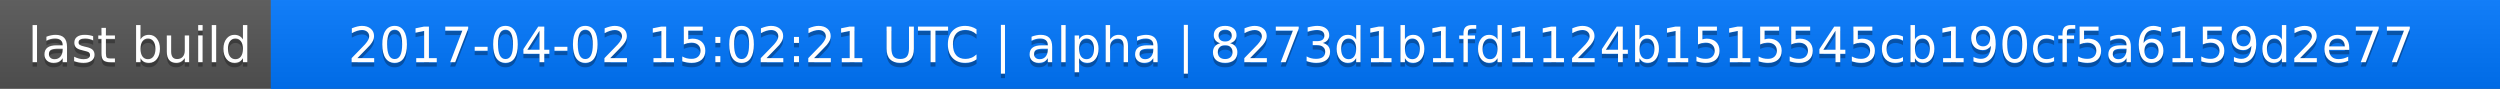
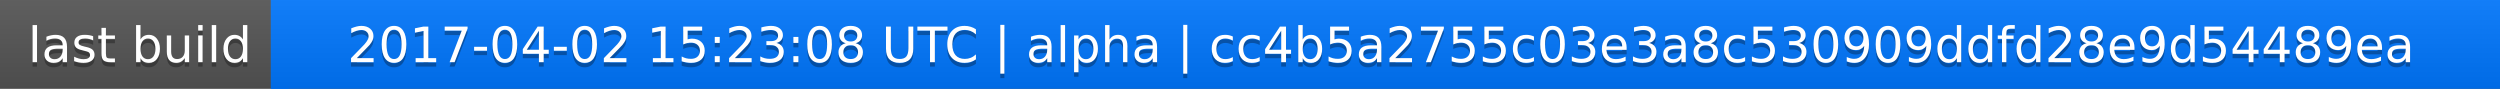
<svg xmlns="http://www.w3.org/2000/svg" width="563" height="20">
  <linearGradient id="a" x2="0" y2="100%">
    <stop offset="0" stop-color="#bbb" stop-opacity=".1" />
    <stop offset="1" stop-opacity=".1" />
  </linearGradient>
  <rect rx="0" width="563" height="20" fill="#555" />
  <rect rx="0" x="61" width="502" height="20" fill="#07f" />
  <path fill="#07f" d="M61 0h4v20h-4z" />
  <rect rx="0" width="563" height="20" fill="url(#a)" />
  <g fill="#fff" text-anchor="middle" font-family="DejaVu Sans,Verdana,Geneva,sans-serif" font-size="11">
    <text x="31.5" y="15" fill="#010101" fill-opacity=".3">last build</text>
    <text x="31.5" y="14">last build</text>
-     <text x="311" y="15" fill="#010101" fill-opacity=".3">2017-04-02 15:02:21 UTC | alpha | 8273d1b1fd1124b1515545cb190cf5a6159d2e77</text>
-     <text x="311" y="14">2017-04-02 15:02:21 UTC | alpha | 8273d1b1fd1124b1515545cb190cf5a6159d2e77</text>
+     <text x="311" y="15" fill="#010101" fill-opacity=".3">2017-04-02 15:23:08 UTC | alpha | cc4b5a2755c03e3a8c530909ddfd28e9d54489ea</text>
+     <text x="311" y="14">2017-04-02 15:23:08 UTC | alpha | cc4b5a2755c03e3a8c530909ddfd28e9d54489ea</text>
  </g>
</svg>
